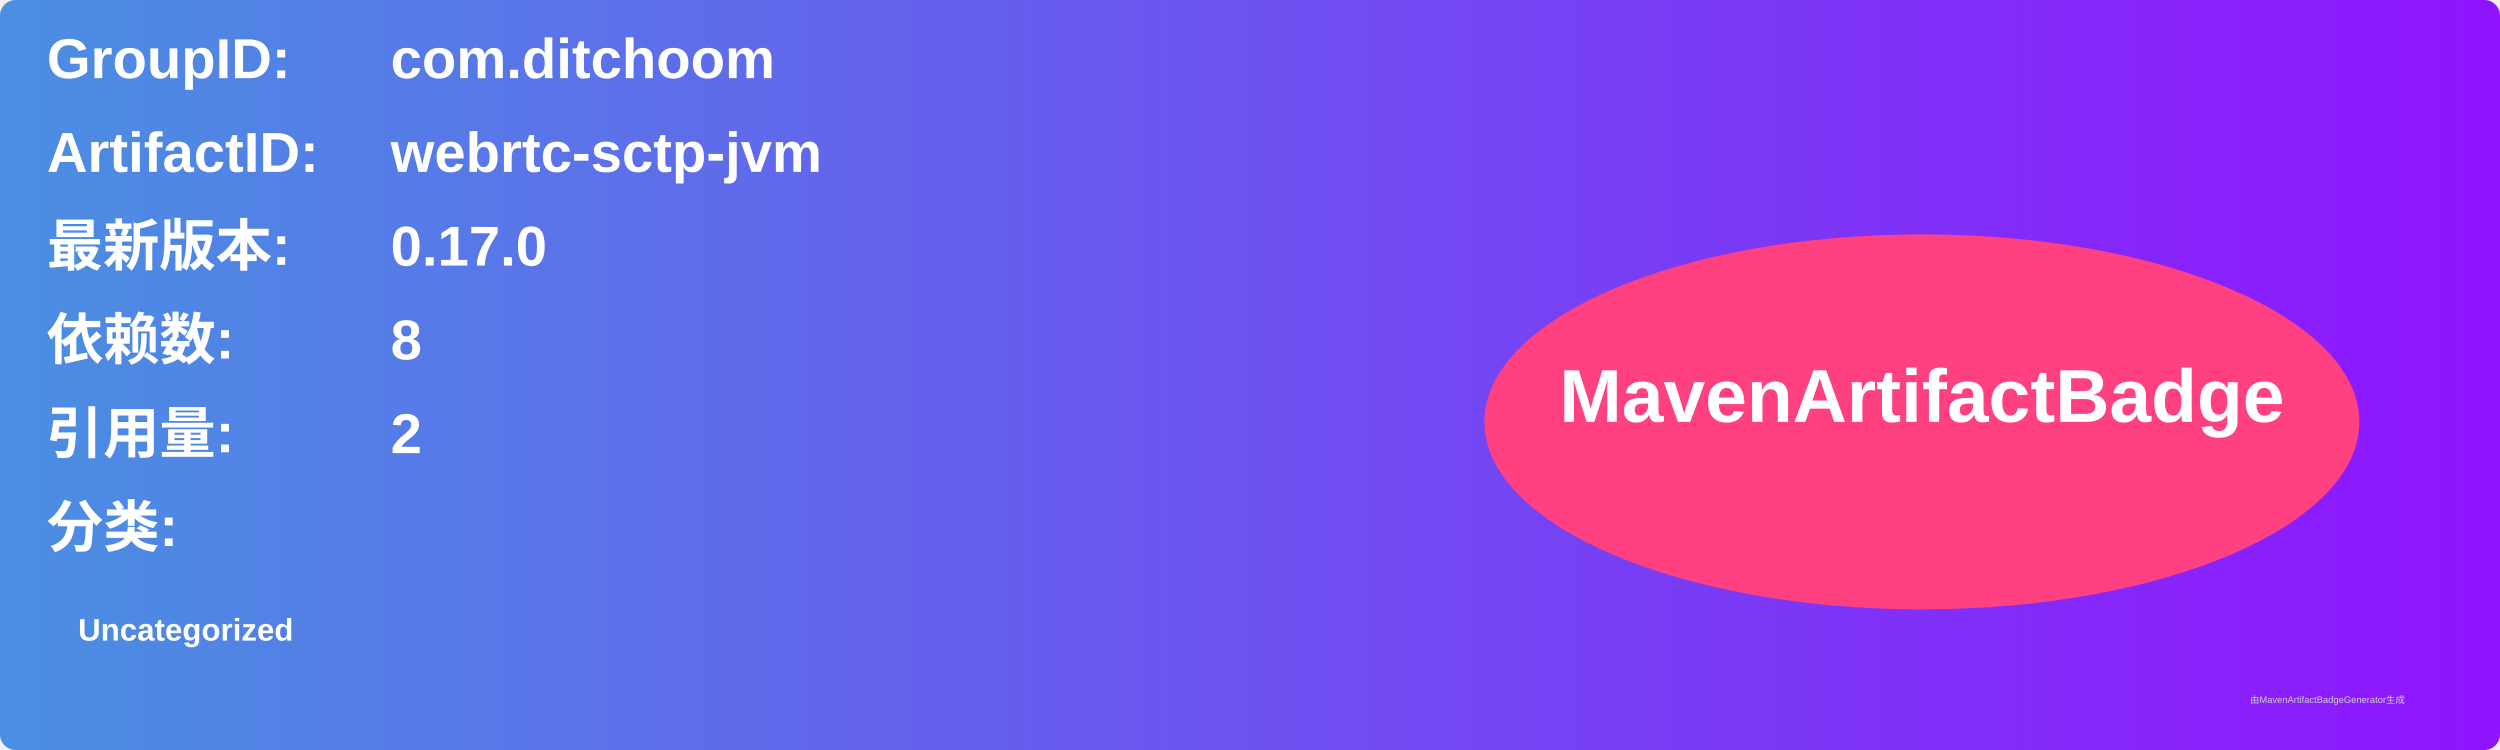
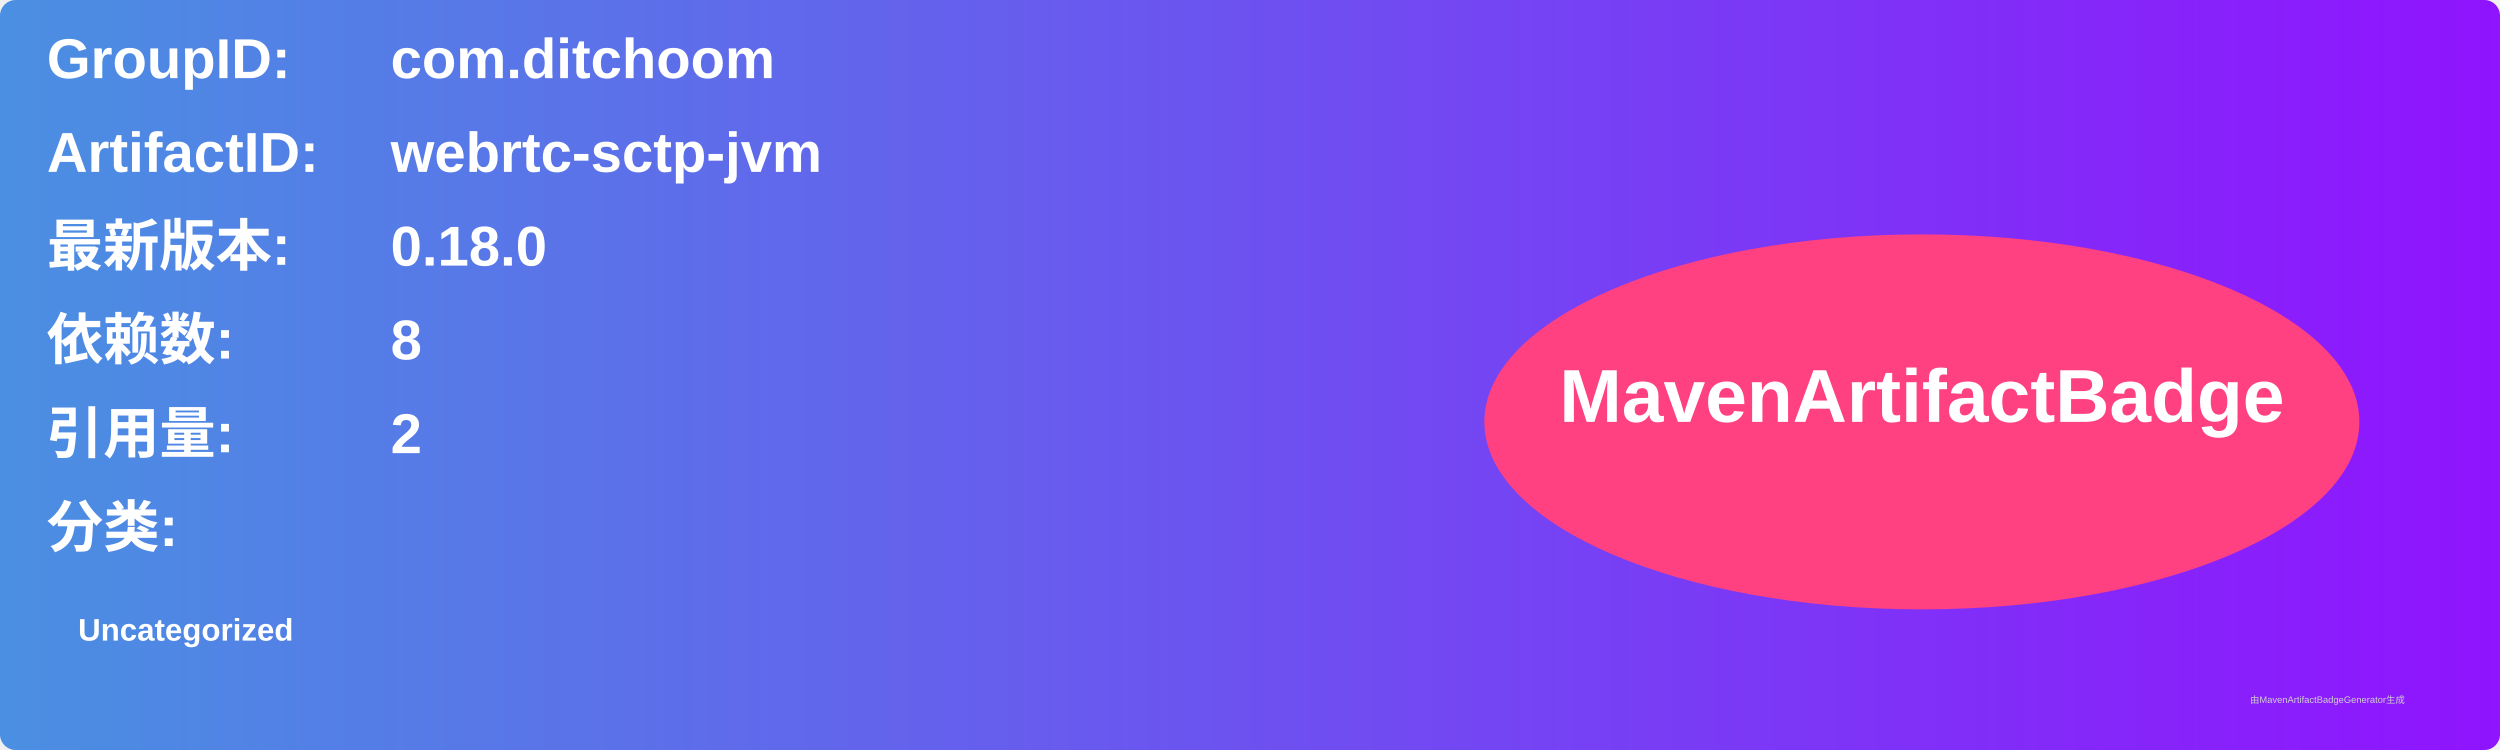
<svg xmlns="http://www.w3.org/2000/svg" width="800" height="240" viewBox="0 0 800 240">
  <linearGradient id="grad" x1="0%" y1="0%" x2="100%" y2="0%">
    <stop offset="0%" stop-color="#4a90e2" />
    <stop offset="100%" stop-color="#9013fe" />
  </linearGradient>
  <rect width="100%" height="100%" rx="5" ry="5" fill="url(#grad)" />
  <g transform="translate(15, 15)">
    <text x="0" y="10" font-family="Arial" font-size="18" fill="white" font-weight="bold" width="260">GroupID:</text>
    <text x="110" y="10" font-family="Arial" font-size="18" fill="white" font-weight="bold" width="460">com.ditchoom</text>
    <text x="0" y="40" font-family="Arial" font-size="18" fill="white" font-weight="bold" width="260">ArtifactID:</text>
    <text x="110" y="40" font-family="Arial" font-size="18" fill="white" font-weight="bold" width="460">webrtc-sctp-jvm</text>
    <text x="0" y="70" font-family="Arial" font-size="18" fill="white" font-weight="bold">最新版本:</text>
    <text x="110" y="70" font-family="Arial" font-size="18" fill="white" font-weight="bold">
-       <tspan font-weight="bold">0.17.0</tspan>
+       <tspan font-weight="bold">0.18.0</tspan>
    </text>
    <text x="0" y="100" font-family="Arial" font-size="18" fill="white" font-weight="bold">依赖数: </text>
    <text x="110" y="100" font-family="Arial" font-size="18" fill="white">
      <tspan font-weight="bold">8</tspan>
    </text>
    <text x="0" y="130" font-family="Arial" font-size="18" fill="white" font-weight="bold">引用量: </text>
    <text x="110" y="130" font-family="Arial" font-size="18" fill="white">
      <tspan font-weight="bold">2</tspan>
    </text>
    <text x="0" y="160" font-family="Arial" font-size="18" fill="white" font-weight="bold">分类:</text>
    <text x="10" y="190" font-family="Arial" font-size="10" fill="white">
      <tspan font-weight="bold">Uncategorized</tspan>
    </text>
    <ellipse cx="600" cy="120" rx="140" ry="60" fill="#ff4081" />
    <text x="600" y="120" text-anchor="middle" font-family="Arial" font-size="24" fill="white" font-weight="bold">MavenArtifactBadge</text>
  </g>
  <text x="720" y="225" font-family="Arial" font-size="3" fill="#d0d0d0">由MavenArtifactBadgeGenerator生成</text>
</svg>
